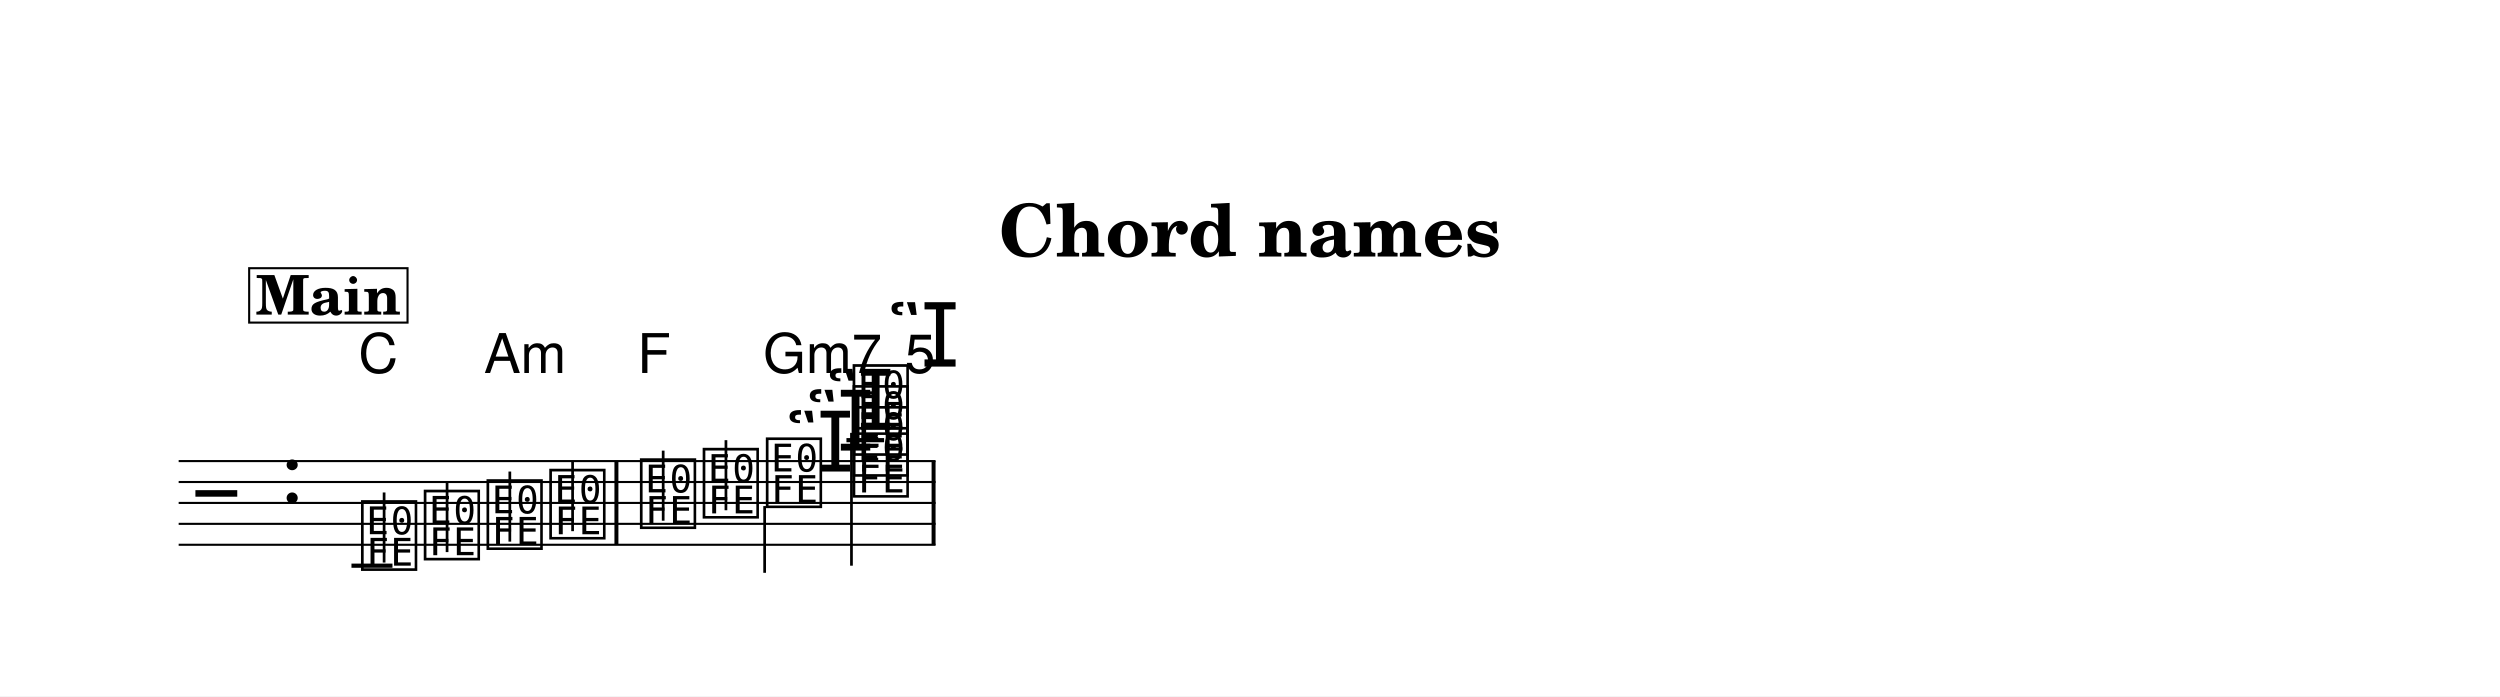
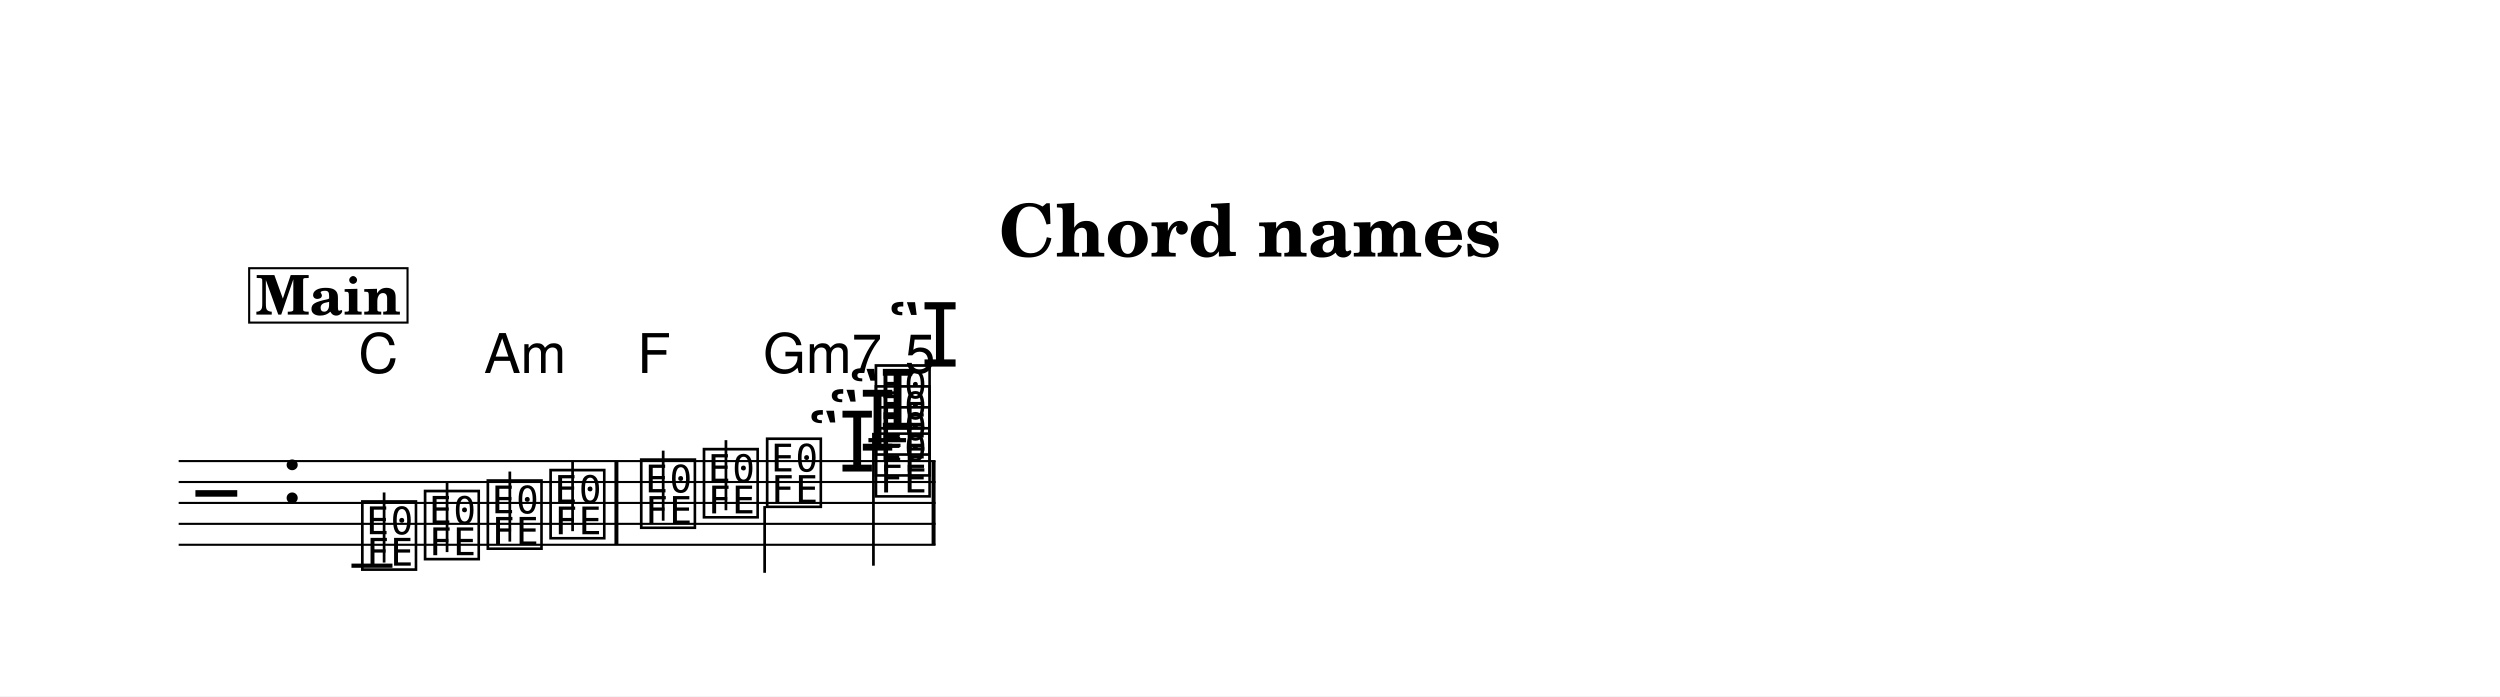
<svg xmlns="http://www.w3.org/2000/svg" width="1195.0" height="332.8" viewBox="0 0 119.50 33.28" font-family="TeX Gyre Schola, serif">
  <style>
  @font-face { font-family: 'Emmentaler'; src: local('Emmentaler'); }
  .music { font-family: 'Emmentaler', serif; }
</style>
  <rect x="0" y="0" width="119.50" height="33.28" fill="#FFFFFF" />
  <text x="59.75" y="12.26" font-size="3.49" font-weight="bold" text-anchor="middle" data-pos="791">Chord names</text>
  <g transform="translate(8.54,0.00) scale(1,1)">
    <line x1="0.00" y1="22.04" x2="36.18" y2="22.04" stroke="#000000" stroke-width="0.100" />
    <line x1="0.00" y1="23.04" x2="36.18" y2="23.04" stroke="#000000" stroke-width="0.100" />
    <line x1="0.00" y1="24.04" x2="36.18" y2="24.04" stroke="#000000" stroke-width="0.100" />
    <line x1="0.00" y1="25.04" x2="36.18" y2="25.04" stroke="#000000" stroke-width="0.100" />
    <line x1="0.00" y1="26.04" x2="36.18" y2="26.04" stroke="#000000" stroke-width="0.100" />
    <text class="music" x="0.80" y="25.04" font-size="4.00" data-pos="831"></text>
    <text class="music" x="4.88" y="24.04" font-size="4.00"></text>
    <line x1="8.26" y1="27.04" x2="10.22" y2="27.04" stroke="#000000" stroke-width="0.200" />
-     <line x1="31.92" y1="21.04" x2="33.72" y2="21.04" stroke="#000000" stroke-width="0.200" />
+     <line x1="32.97" y1="21.04" x2="34.77" y2="21.04" stroke="#000000" stroke-width="0.200" />
    <text class="music" x="8.59" y="27.04" font-size="4.00" data-pos="878"></text>
    <line x1="9.82" y1="26.89" x2="9.82" y2="23.54" stroke="#000000" stroke-width="0.130" />
    <text class="music" x="11.59" y="26.54" font-size="4.00" data-pos="881"></text>
    <line x1="12.83" y1="26.39" x2="12.83" y2="23.04" stroke="#000000" stroke-width="0.130" />
    <text class="music" x="14.59" y="26.04" font-size="4.00" data-pos="883"></text>
    <line x1="15.83" y1="25.89" x2="15.83" y2="22.54" stroke="#000000" stroke-width="0.130" />
    <text class="music" x="17.59" y="25.54" font-size="4.00" data-pos="885"></text>
    <line x1="18.83" y1="25.39" x2="18.83" y2="22.04" stroke="#000000" stroke-width="0.130" />
    <text class="music" x="21.92" y="25.04" font-size="4.00" data-pos="889"></text>
    <line x1="23.16" y1="24.89" x2="23.16" y2="21.54" stroke="#000000" stroke-width="0.130" />
    <text class="music" x="24.92" y="24.54" font-size="4.00" data-pos="891"></text>
    <line x1="26.16" y1="24.39" x2="26.16" y2="21.04" stroke="#000000" stroke-width="0.130" />
    <text class="music" x="27.94" y="24.04" font-size="4.00" data-pos="893"></text>
    <line x1="28.01" y1="24.19" x2="28.01" y2="27.38" stroke="#000000" stroke-width="0.130" />
-     <text class="music" x="30.94" y="20.54" font-size="4.00" data-pos="906"></text>
-     <text class="music" x="29.98" y="21.54" font-size="4.00" data-pos="902"></text>
-     <text class="music" x="29.01" y="22.54" font-size="4.00" data-pos="898"></text>
-     <text class="music" x="32.09" y="23.54" font-size="4.00" data-pos="896"></text>
-     <text class="music" x="32.09" y="22.54" font-size="4.00" data-pos="898"></text>
-     <text class="music" x="32.09" y="21.54" font-size="4.00" data-pos="902"></text>
-     <text class="music" x="32.09" y="20.54" font-size="4.00" data-pos="906"></text>
-     <line x1="32.16" y1="20.69" x2="32.16" y2="27.04" stroke="#000000" stroke-width="0.130" />
+     <text class="music" x="31.99" y="20.54" font-size="4.00" data-pos="906"></text>
+     <text class="music" x="31.03" y="21.54" font-size="4.00" data-pos="902"></text>
+     <text class="music" x="30.06" y="22.54" font-size="4.00" data-pos="898"></text>
+     <text class="music" x="33.14" y="23.54" font-size="4.00" data-pos="896"></text>
+     <text class="music" x="33.14" y="22.54" font-size="4.00" data-pos="898"></text>
+     <text class="music" x="33.14" y="21.54" font-size="4.00" data-pos="902"></text>
+     <text class="music" x="33.14" y="20.54" font-size="4.00" data-pos="906"></text>
+     <line x1="33.21" y1="20.69" x2="33.21" y2="27.04" stroke="#000000" stroke-width="0.130" />
    <rect x="20.83" y="22.04" width="0.19" height="4.00" data-pos="887" />
    <rect x="35.99" y="22.04" width="0.19" height="4.00" data-pos="911" />
    <text x="8.59" y="17.83" font-size="2.62" font-family="TeX Gyre Heros, sans-serif" data-pos="937">C</text>
    <text x="14.59" y="17.83" font-size="2.62" font-family="TeX Gyre Heros, sans-serif" data-pos="939">Am</text>
    <text x="21.92" y="17.83" font-size="2.62" font-family="TeX Gyre Heros, sans-serif" data-pos="944">F</text>
    <text x="27.94" y="17.83" font-size="2.62" font-family="TeX Gyre Heros, sans-serif" data-pos="946">Gm7</text>
    <text class="music" x="33.87" y="17.52" font-size="4.24" data-pos="946"></text>
    <text x="34.71" y="17.83" font-size="2.62" font-family="TeX Gyre Heros, sans-serif" data-pos="946">5</text>
    <rect x="3.37" y="12.82" width="7.57" height="2.60" fill="#FFFFFF" stroke="#000000" stroke-width="0.100" data-pos="840" />
    <text x="7.15" y="15.04" font-size="2.62" font-weight="bold" text-anchor="middle" data-pos="840">Main</text>
  </g>
</svg>
